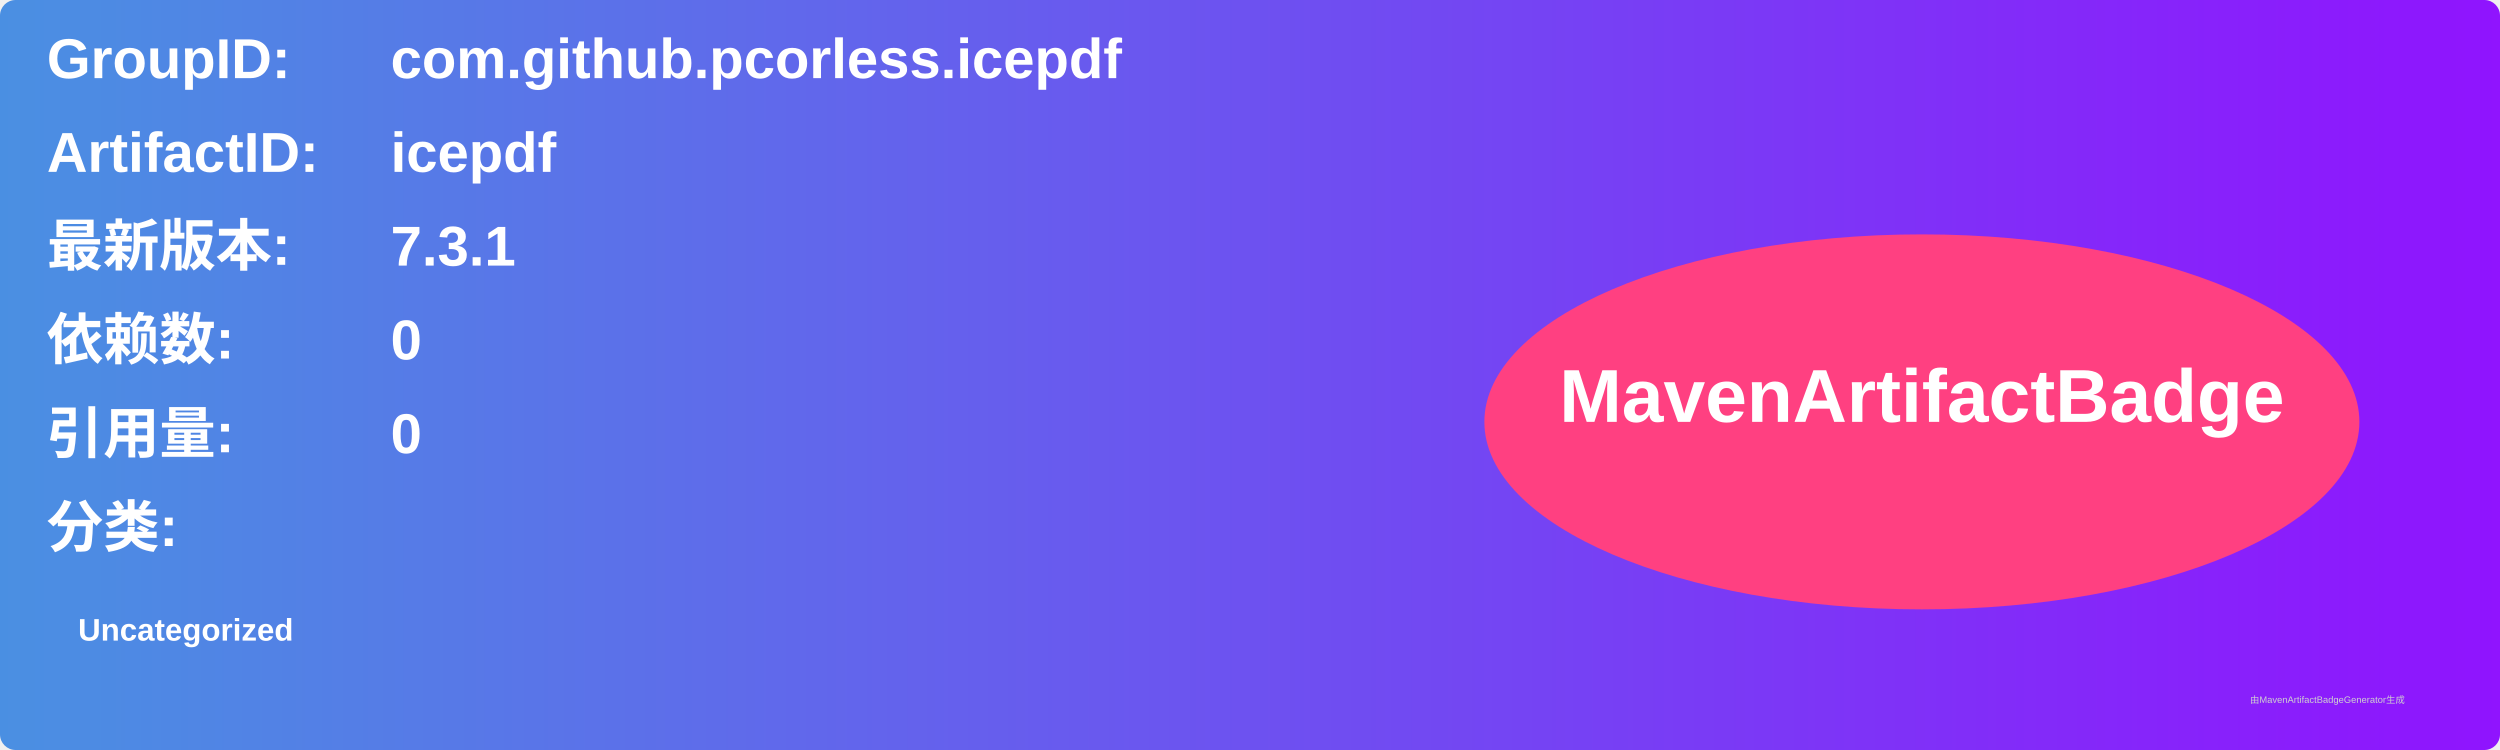
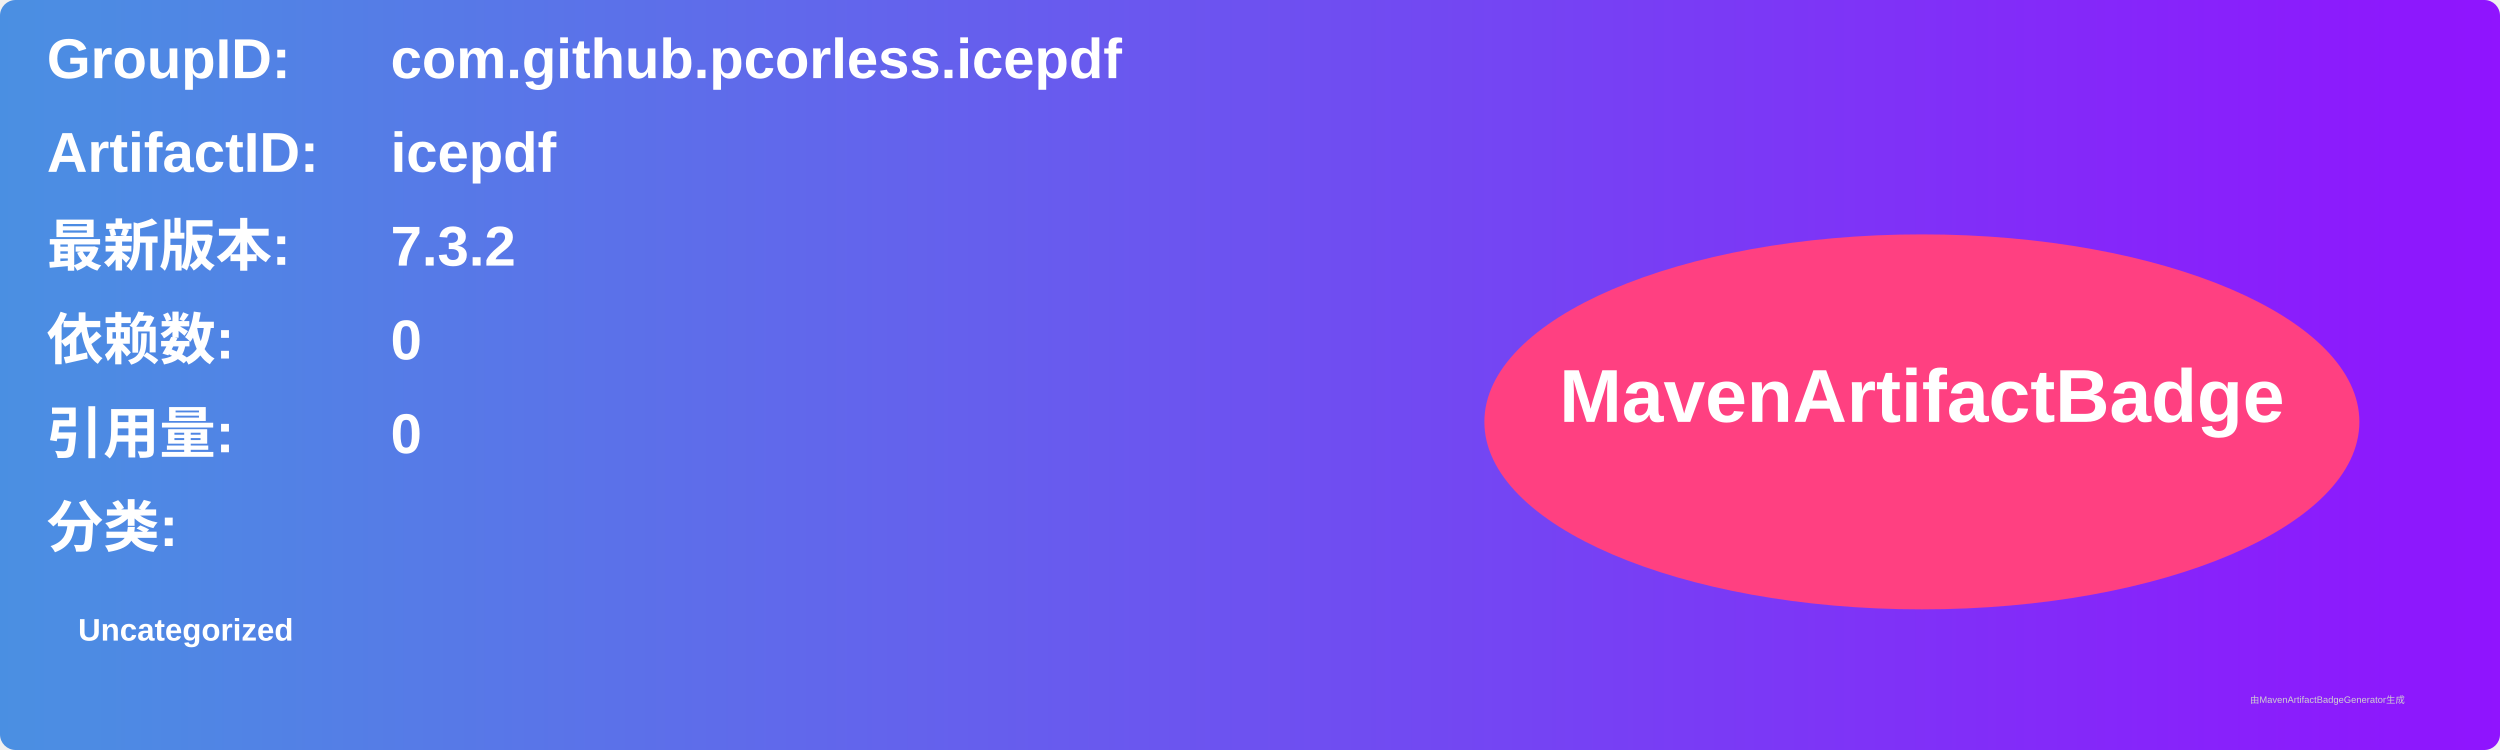
<svg xmlns="http://www.w3.org/2000/svg" width="800" height="240" viewBox="0 0 800 240">
  <linearGradient id="grad" x1="0%" y1="0%" x2="100%" y2="0%">
    <stop offset="0%" stop-color="#4a90e2" />
    <stop offset="100%" stop-color="#9013fe" />
  </linearGradient>
  <rect width="100%" height="100%" rx="5" ry="5" fill="url(#grad)" />
  <g transform="translate(15, 15)">
    <text x="0" y="10" font-family="Arial" font-size="18" fill="white" font-weight="bold" width="260">GroupID:</text>
    <text x="110" y="10" font-family="Arial" font-size="18" fill="white" font-weight="bold" width="460">com.github.pcorless.icepdf</text>
    <text x="0" y="40" font-family="Arial" font-size="18" fill="white" font-weight="bold" width="260">ArtifactID:</text>
    <text x="110" y="40" font-family="Arial" font-size="18" fill="white" font-weight="bold" width="460">icepdf</text>
    <text x="0" y="70" font-family="Arial" font-size="18" fill="white" font-weight="bold">最新版本:</text>
    <text x="110" y="70" font-family="Arial" font-size="18" fill="white" font-weight="bold">
-       <tspan font-weight="bold">7.3.1</tspan>
+       <tspan font-weight="bold">7.3.2</tspan>
    </text>
    <text x="0" y="100" font-family="Arial" font-size="18" fill="white" font-weight="bold">依赖数: </text>
    <text x="110" y="100" font-family="Arial" font-size="18" fill="white">
      <tspan font-weight="bold">0</tspan>
    </text>
    <text x="0" y="130" font-family="Arial" font-size="18" fill="white" font-weight="bold">引用量: </text>
    <text x="110" y="130" font-family="Arial" font-size="18" fill="white">
      <tspan font-weight="bold">0</tspan>
    </text>
    <text x="0" y="160" font-family="Arial" font-size="18" fill="white" font-weight="bold">分类:</text>
    <text x="10" y="190" font-family="Arial" font-size="10" fill="white">
      <tspan font-weight="bold">Uncategorized</tspan>
    </text>
    <ellipse cx="600" cy="120" rx="140" ry="60" fill="#ff4081" />
    <text x="600" y="120" text-anchor="middle" font-family="Arial" font-size="24" fill="white" font-weight="bold">MavenArtifactBadge</text>
  </g>
  <text x="720" y="225" font-family="Arial" font-size="3" fill="#d0d0d0">由MavenArtifactBadgeGenerator生成</text>
</svg>
